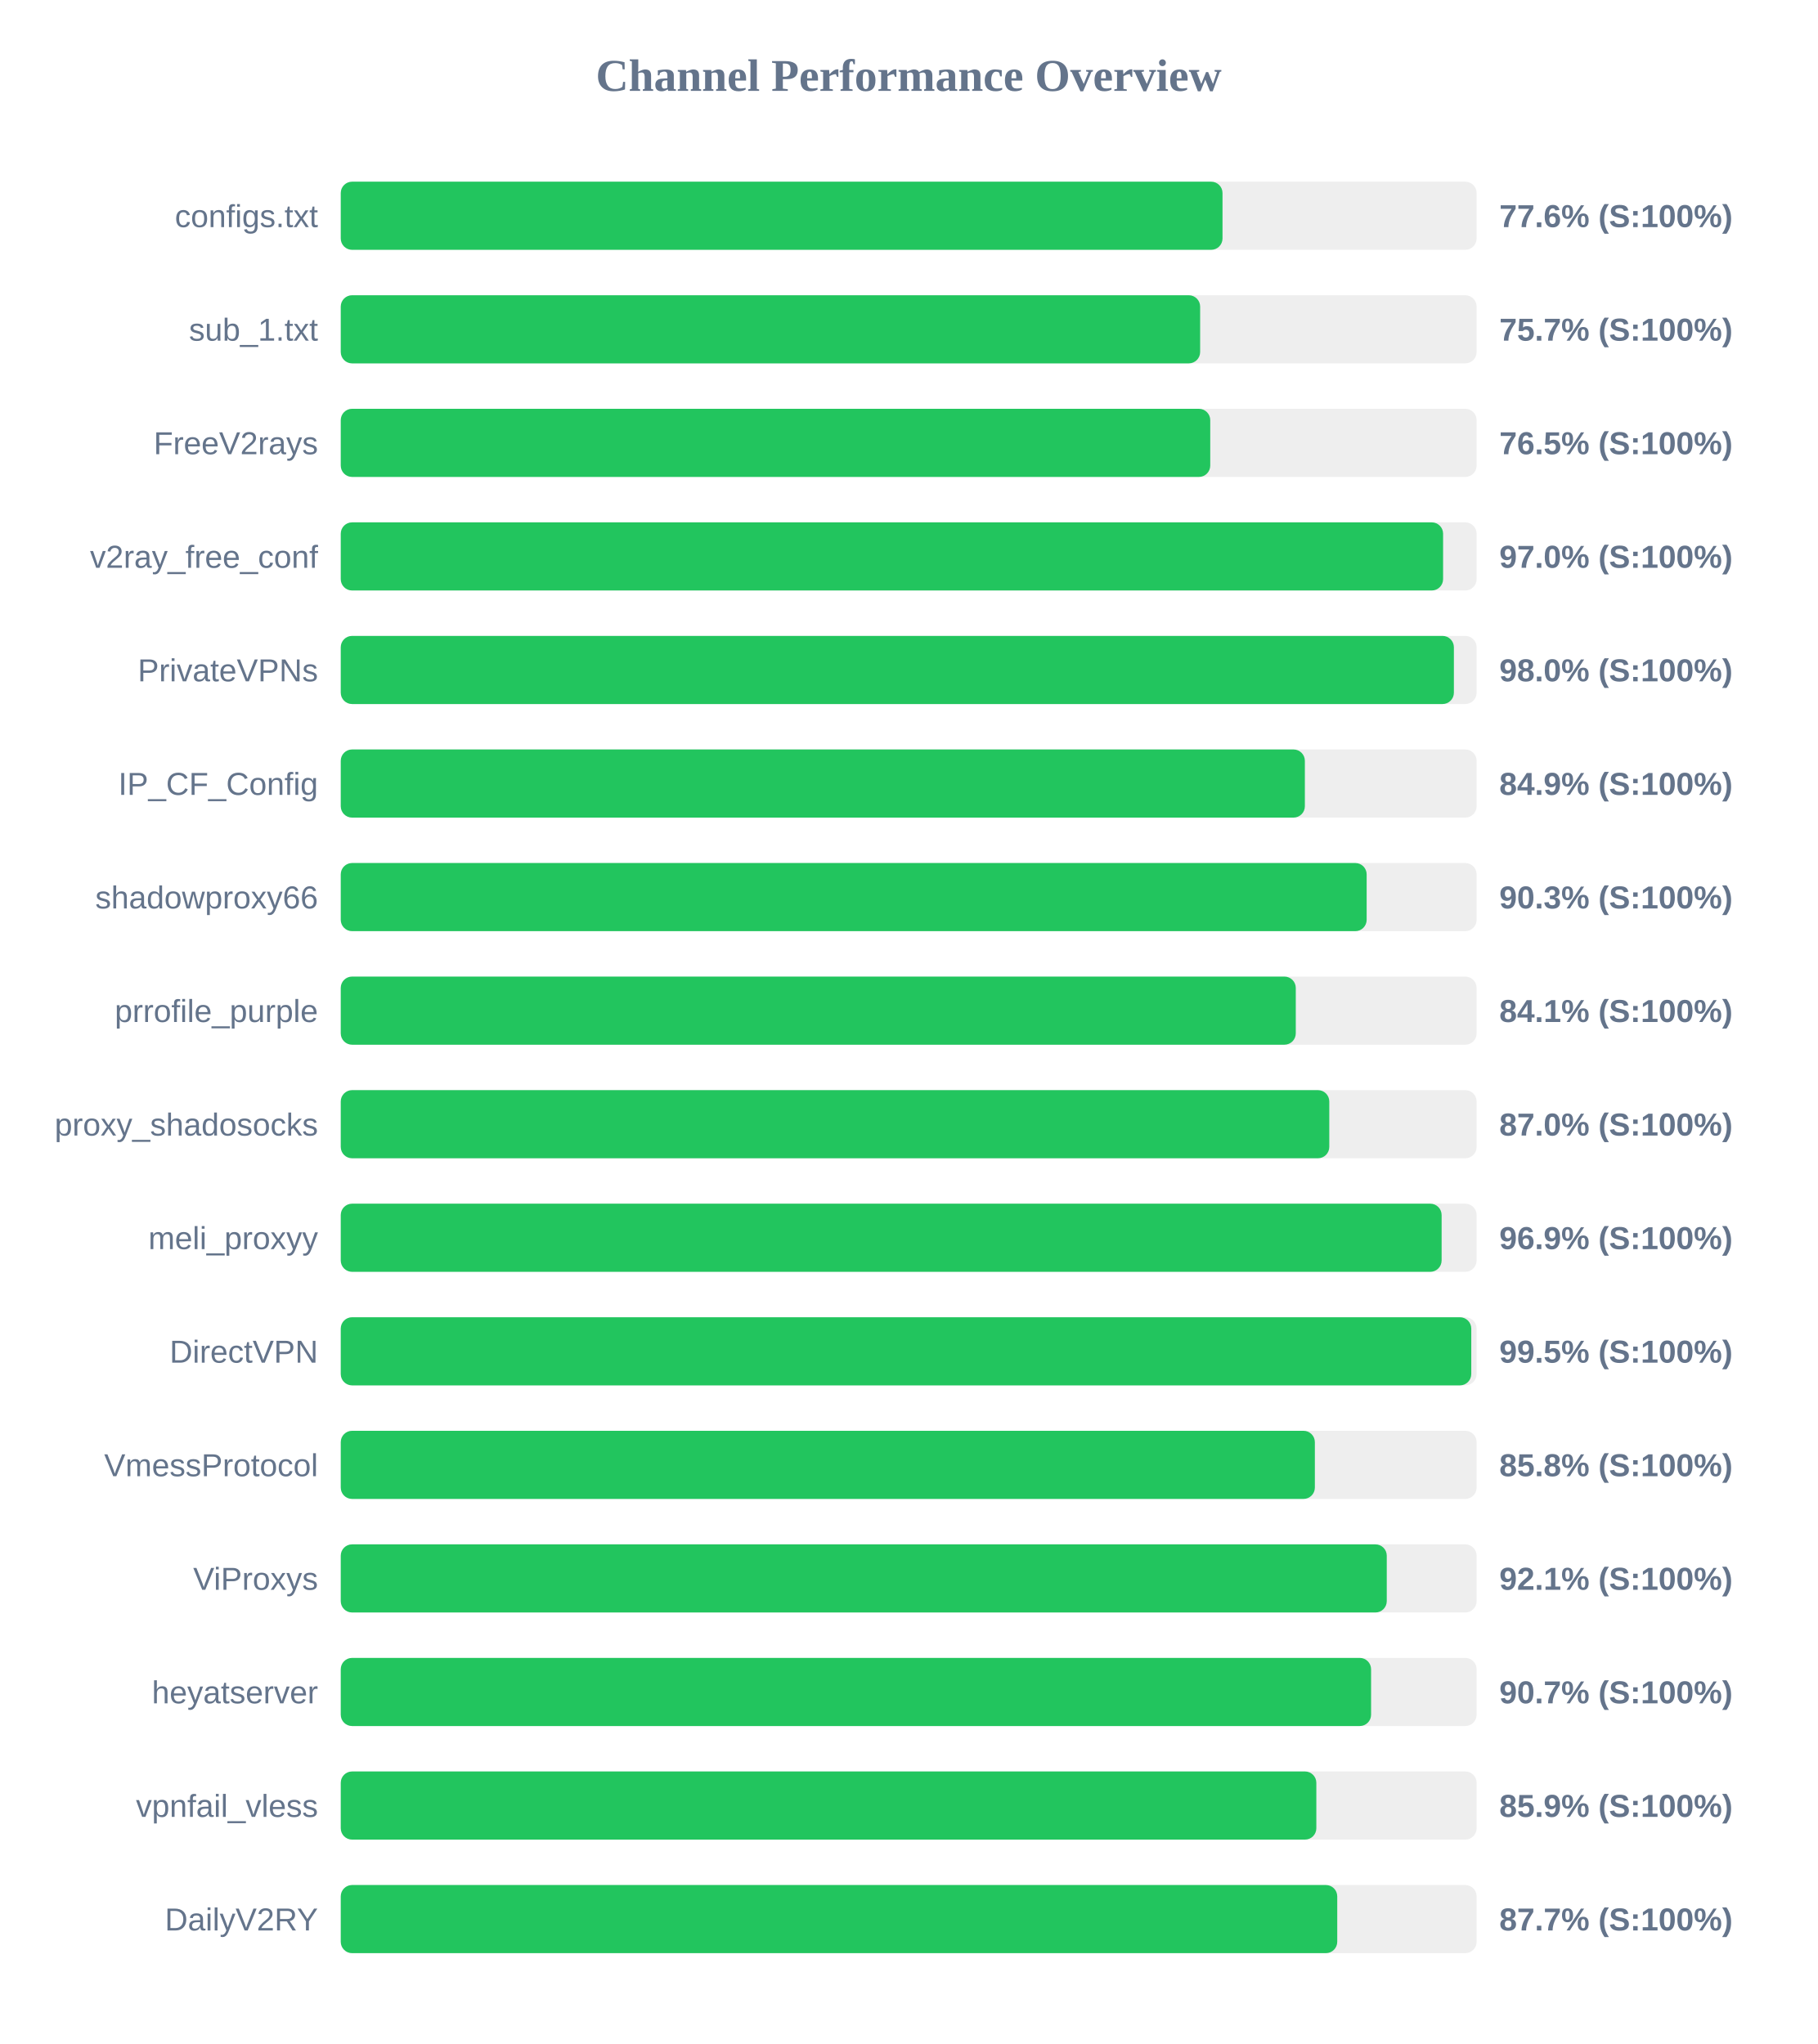
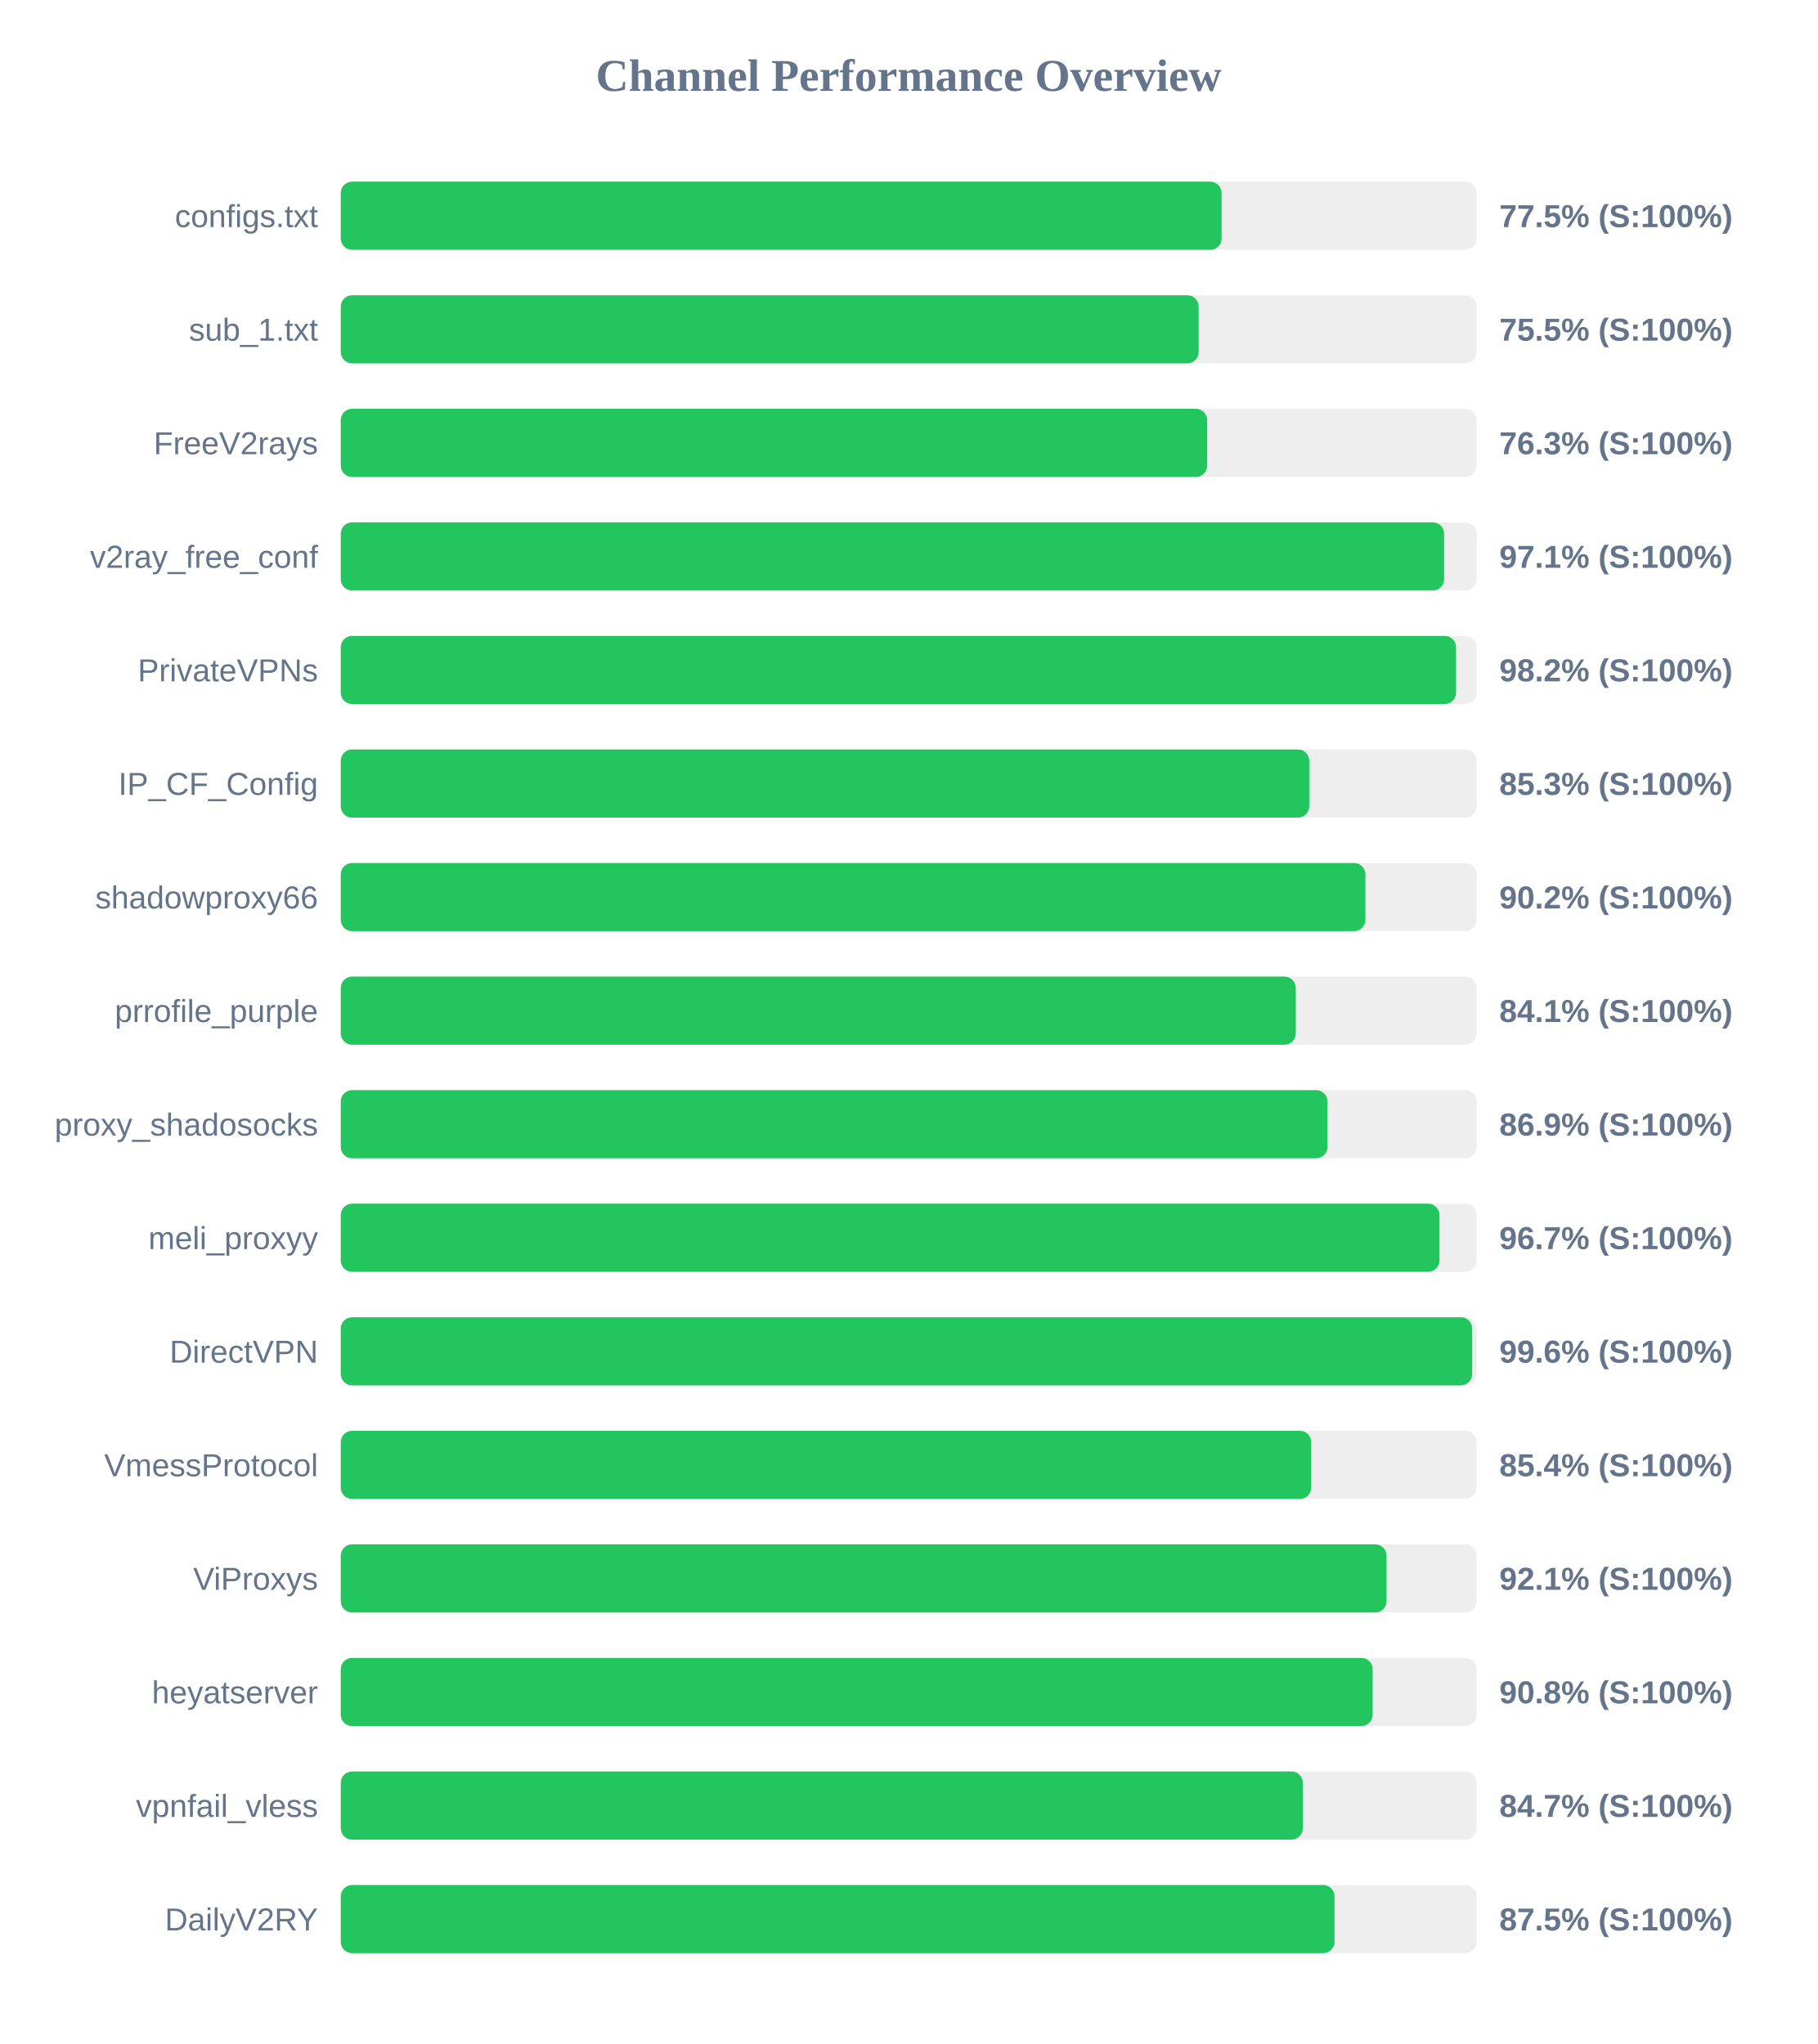
<svg xmlns="http://www.w3.org/2000/svg" width="800" height="900" version="1.1">
  <style>
        .row { font: 14px Arial; fill: #64748b; }
        .score { font: bold 14px Arial; fill: #64748b; }
    </style>
  <text x="400" y="40" text-anchor="middle" font-size="20px" font-weight="bold" fill="#64748b">Channel Performance Overview</text>
  <rect x="150" y="80" width="500" height="30" fill="#eee" rx="5" />
-   <rect x="150" y="80" width="388.15" height="30" fill="#22c55e" rx="5" />
+   <rect x="150" y="80" width="387.75" height="30" fill="#22c55e" rx="5" />
  <text x="140" y="100" text-anchor="end" class="row">configs.txt</text>
-   <text x="660" y="100" text-anchor="start" class="score">77.6% (S:100%)</text>
+   <text x="660" y="100" text-anchor="start" class="score">77.5% (S:100%)</text>
  <rect x="150" y="130" width="500" height="30" fill="#eee" rx="5" />
-   <rect x="150" y="130" width="378.3" height="30" fill="#22c55e" rx="5" />
+   <rect x="150" y="130" width="377.65" height="30" fill="#22c55e" rx="5" />
  <text x="140" y="150" text-anchor="end" class="row">sub_1.txt</text>
-   <text x="660" y="150" text-anchor="start" class="score">75.7% (S:100%)</text>
+   <text x="660" y="150" text-anchor="start" class="score">75.5% (S:100%)</text>
  <rect x="150" y="180" width="500" height="30" fill="#eee" rx="5" />
-   <rect x="150" y="180" width="382.75" height="30" fill="#22c55e" rx="5" />
+   <rect x="150" y="180" width="381.4" height="30" fill="#22c55e" rx="5" />
  <text x="140" y="200" text-anchor="end" class="row">FreeV2rays</text>
-   <text x="660" y="200" text-anchor="start" class="score">76.5% (S:100%)</text>
+   <text x="660" y="200" text-anchor="start" class="score">76.3% (S:100%)</text>
  <rect x="150" y="230" width="500" height="30" fill="#eee" rx="5" />
-   <rect x="150" y="230" width="485.25" height="30" fill="#22c55e" rx="5" />
+   <rect x="150" y="230" width="485.7" height="30" fill="#22c55e" rx="5" />
  <text x="140" y="250" text-anchor="end" class="row">v2ray_free_conf</text>
-   <text x="660" y="250" text-anchor="start" class="score">97.0% (S:100%)</text>
+   <text x="660" y="250" text-anchor="start" class="score">97.1% (S:100%)</text>
  <rect x="150" y="280" width="500" height="30" fill="#eee" rx="5" />
-   <rect x="150" y="280" width="490.0" height="30" fill="#22c55e" rx="5" />
+   <rect x="150" y="280" width="490.95" height="30" fill="#22c55e" rx="5" />
  <text x="140" y="300" text-anchor="end" class="row">PrivateVPNs</text>
-   <text x="660" y="300" text-anchor="start" class="score">98.0% (S:100%)</text>
+   <text x="660" y="300" text-anchor="start" class="score">98.2% (S:100%)</text>
  <rect x="150" y="330" width="500" height="30" fill="#eee" rx="5" />
-   <rect x="150" y="330" width="424.4" height="30" fill="#22c55e" rx="5" />
+   <rect x="150" y="330" width="426.35" height="30" fill="#22c55e" rx="5" />
  <text x="140" y="350" text-anchor="end" class="row">IP_CF_Config</text>
-   <text x="660" y="350" text-anchor="start" class="score">84.9% (S:100%)</text>
+   <text x="660" y="350" text-anchor="start" class="score">85.3% (S:100%)</text>
  <rect x="150" y="380" width="500" height="30" fill="#eee" rx="5" />
-   <rect x="150" y="380" width="451.6" height="30" fill="#22c55e" rx="5" />
+   <rect x="150" y="380" width="451.05" height="30" fill="#22c55e" rx="5" />
  <text x="140" y="400" text-anchor="end" class="row">shadowproxy66</text>
-   <text x="660" y="400" text-anchor="start" class="score">90.3% (S:100%)</text>
+   <text x="660" y="400" text-anchor="start" class="score">90.2% (S:100%)</text>
  <rect x="150" y="430" width="500" height="30" fill="#eee" rx="5" />
  <rect x="150" y="430" width="420.4" height="30" fill="#22c55e" rx="5" />
  <text x="140" y="450" text-anchor="end" class="row">prrofile_purple</text>
  <text x="660" y="450" text-anchor="start" class="score">84.1% (S:100%)</text>
  <rect x="150" y="480" width="500" height="30" fill="#eee" rx="5" />
-   <rect x="150" y="480" width="435.15" height="30" fill="#22c55e" rx="5" />
+   <rect x="150" y="480" width="434.35" height="30" fill="#22c55e" rx="5" />
  <text x="140" y="500" text-anchor="end" class="row">proxy_shadosocks</text>
-   <text x="660" y="500" text-anchor="start" class="score">87.0% (S:100%)</text>
+   <text x="660" y="500" text-anchor="start" class="score">86.9% (S:100%)</text>
  <rect x="150" y="530" width="500" height="30" fill="#eee" rx="5" />
-   <rect x="150" y="530" width="484.6" height="30" fill="#22c55e" rx="5" />
+   <rect x="150" y="530" width="483.65" height="30" fill="#22c55e" rx="5" />
  <text x="140" y="550" text-anchor="end" class="row">meli_proxyy</text>
-   <text x="660" y="550" text-anchor="start" class="score">96.9% (S:100%)</text>
+   <text x="660" y="550" text-anchor="start" class="score">96.7% (S:100%)</text>
  <rect x="150" y="580" width="500" height="30" fill="#eee" rx="5" />
-   <rect x="150" y="580" width="497.65" height="30" fill="#22c55e" rx="5" />
+   <rect x="150" y="580" width="498.05" height="30" fill="#22c55e" rx="5" />
  <text x="140" y="600" text-anchor="end" class="row">DirectVPN</text>
-   <text x="660" y="600" text-anchor="start" class="score">99.5% (S:100%)</text>
+   <text x="660" y="600" text-anchor="start" class="score">99.6% (S:100%)</text>
  <rect x="150" y="630" width="500" height="30" fill="#eee" rx="5" />
-   <rect x="150" y="630" width="428.8" height="30" fill="#22c55e" rx="5" />
+   <rect x="150" y="630" width="427.2" height="30" fill="#22c55e" rx="5" />
  <text x="140" y="650" text-anchor="end" class="row">VmessProtocol</text>
-   <text x="660" y="650" text-anchor="start" class="score">85.8% (S:100%)</text>
+   <text x="660" y="650" text-anchor="start" class="score">85.4% (S:100%)</text>
  <rect x="150" y="680" width="500" height="30" fill="#eee" rx="5" />
-   <rect x="150" y="680" width="460.45" height="30" fill="#22c55e" rx="5" />
+   <rect x="150" y="680" width="460.35" height="30" fill="#22c55e" rx="5" />
  <text x="140" y="700" text-anchor="end" class="row">ViProxys</text>
  <text x="660" y="700" text-anchor="start" class="score">92.1% (S:100%)</text>
  <rect x="150" y="730" width="500" height="30" fill="#eee" rx="5" />
-   <rect x="150" y="730" width="453.55" height="30" fill="#22c55e" rx="5" />
+   <rect x="150" y="730" width="454.25" height="30" fill="#22c55e" rx="5" />
  <text x="140" y="750" text-anchor="end" class="row">heyatserver</text>
-   <text x="660" y="750" text-anchor="start" class="score">90.7% (S:100%)</text>
+   <text x="660" y="750" text-anchor="start" class="score">90.8% (S:100%)</text>
  <rect x="150" y="780" width="500" height="30" fill="#eee" rx="5" />
-   <rect x="150" y="780" width="429.45" height="30" fill="#22c55e" rx="5" />
+   <rect x="150" y="780" width="423.5" height="30" fill="#22c55e" rx="5" />
  <text x="140" y="800" text-anchor="end" class="row">vpnfail_vless</text>
-   <text x="660" y="800" text-anchor="start" class="score">85.9% (S:100%)</text>
+   <text x="660" y="800" text-anchor="start" class="score">84.7% (S:100%)</text>
  <rect x="150" y="830" width="500" height="30" fill="#eee" rx="5" />
-   <rect x="150" y="830" width="438.65" height="30" fill="#22c55e" rx="5" />
+   <rect x="150" y="830" width="437.45" height="30" fill="#22c55e" rx="5" />
  <text x="140" y="850" text-anchor="end" class="row">DailyV2RY</text>
-   <text x="660" y="850" text-anchor="start" class="score">87.7% (S:100%)</text>
+   <text x="660" y="850" text-anchor="start" class="score">87.5% (S:100%)</text>
</svg>
